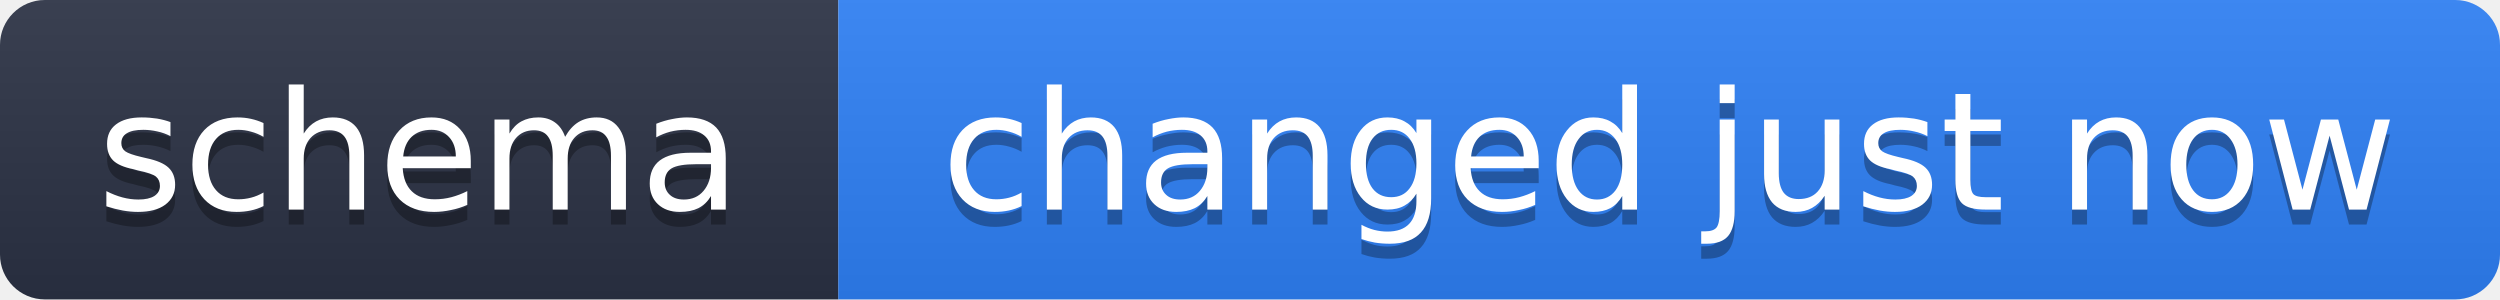
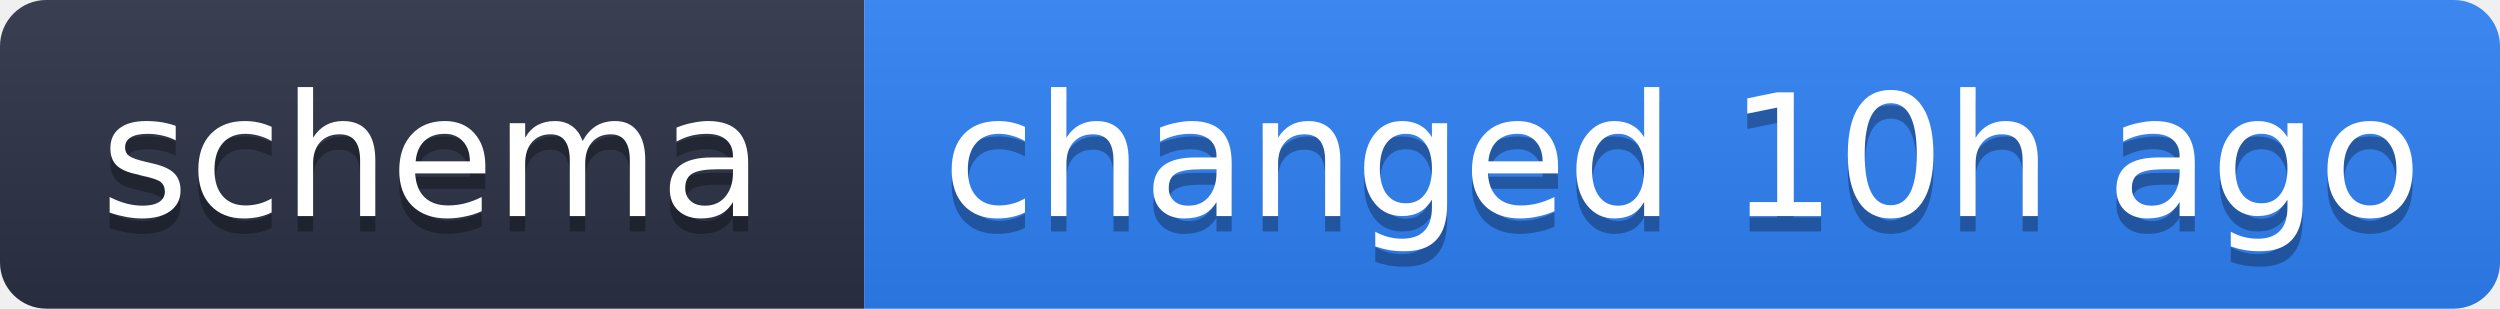
- <svg xmlns="http://www.w3.org/2000/svg" width="167" height="20" role="img" aria-label="schema: changed just now">
+ <svg xmlns="http://www.w3.org/2000/svg" width="162" height="20" role="img" aria-label="schema: changed 10h ago">
  <linearGradient id="s" x2="0" y2="100%">
    <stop offset="0" stop-color="#bbb" stop-opacity=".1" />
    <stop offset="1" stop-opacity=".1" />
  </linearGradient>
  <clipPath id="r">
-     <rect width="167" height="20" rx="3" fill="#fff" />
+     <rect width="162" height="20" rx="3" fill="#fff" />
  </clipPath>
  <g clip-path="url(#r)">
    <rect width="56" height="20" fill="#2b3245" />
-     <rect x="56" width="111" height="20" fill="#2f81f7" />
-     <rect width="167" height="20" fill="url(#s)" />
+     <rect x="56" width="106" height="20" fill="#2f81f7" />
+     <rect width="162" height="20" fill="url(#s)" />
  </g>
  <g fill="#fff" text-anchor="middle" font-family="Verdana,Geneva,DejaVu Sans,sans-serif" text-rendering="geometricPrecision" font-size="11">
    <text x="28" y="15" fill="#010101" fill-opacity=".3">schema</text>
    <text x="28" y="14">schema</text>
-     <text x="111.5" y="15" fill="#010101" fill-opacity=".3">changed just now</text>
-     <text x="111.5" y="14">changed just now</text>
+     <text x="109" y="15" fill="#010101" fill-opacity=".3">changed 10h ago</text>
+     <text x="109" y="14">changed 10h ago</text>
  </g>
</svg>
